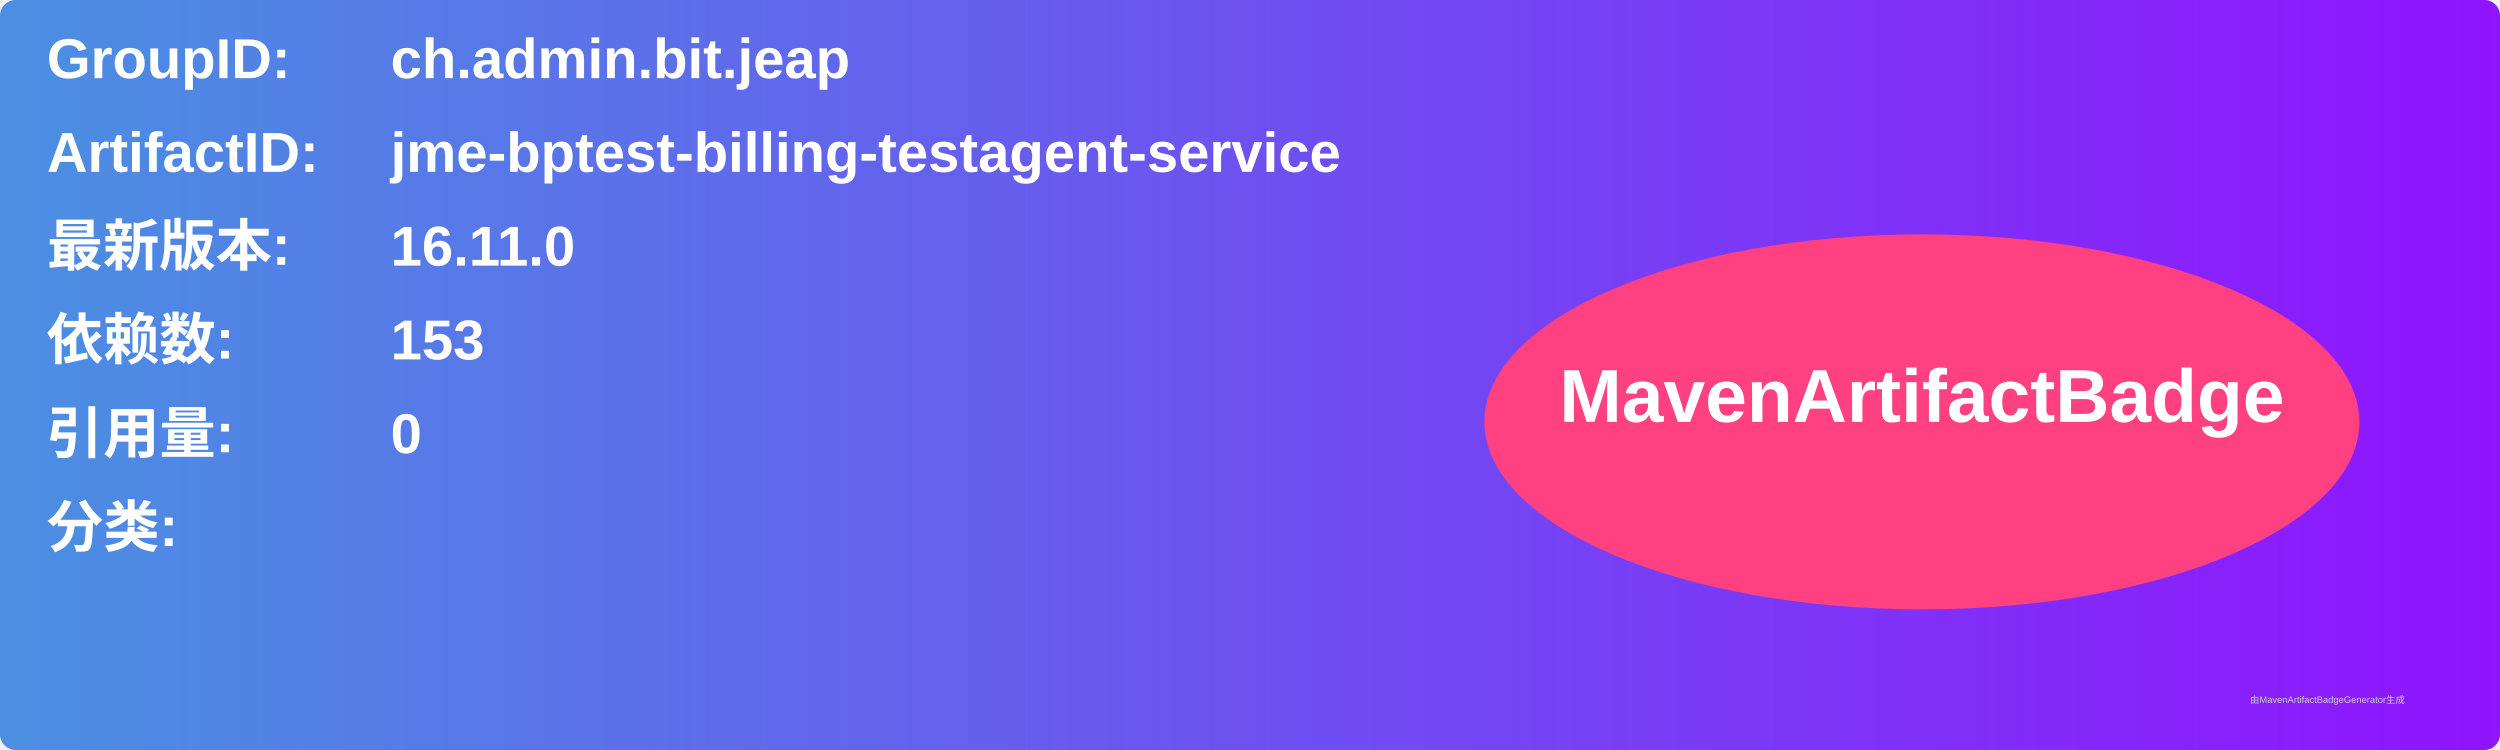
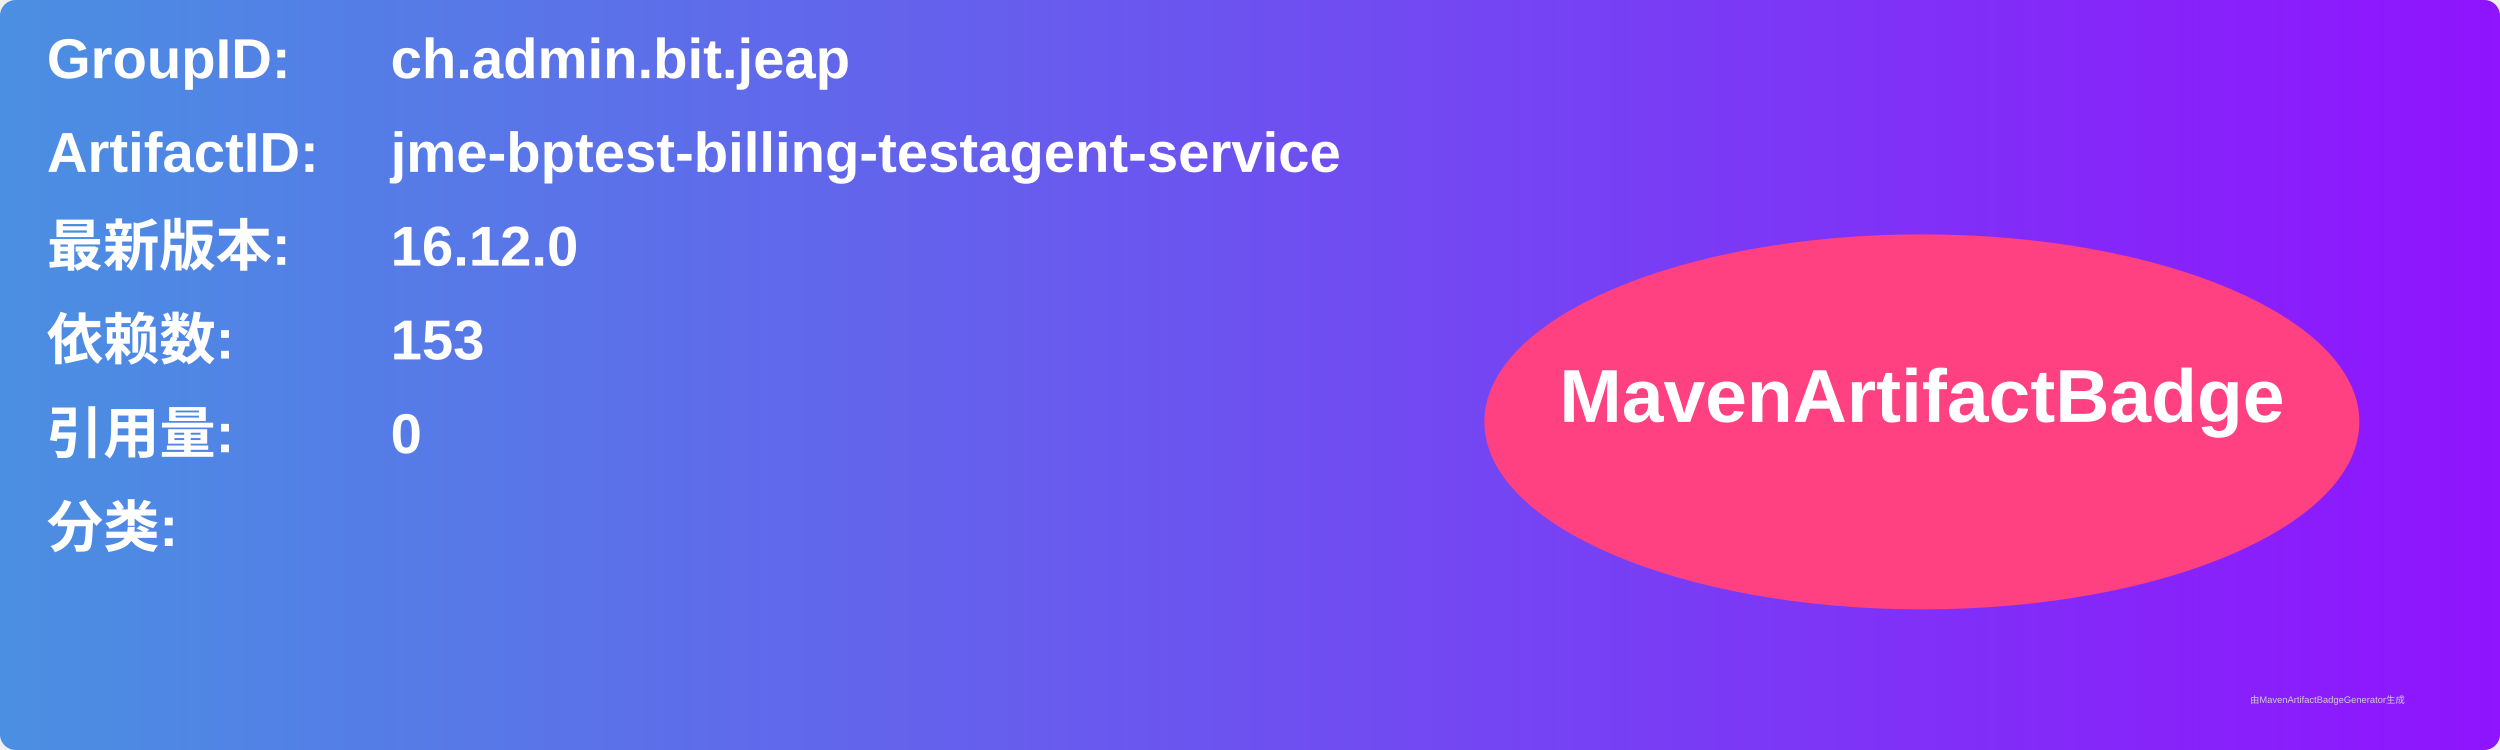
<svg xmlns="http://www.w3.org/2000/svg" width="800" height="240" viewBox="0 0 800 240">
  <linearGradient id="grad" x1="0%" y1="0%" x2="100%" y2="0%">
    <stop offset="0%" stop-color="#4a90e2" />
    <stop offset="100%" stop-color="#9013fe" />
  </linearGradient>
  <rect width="100%" height="100%" rx="5" ry="5" fill="url(#grad)" />
  <g transform="translate(15, 15)">
    <text x="0" y="10" font-family="Arial" font-size="18" fill="white" font-weight="bold" width="260">GroupID:</text>
    <text x="110" y="10" font-family="Arial" font-size="18" fill="white" font-weight="bold" width="460">ch.admin.bit.jeap</text>
    <text x="0" y="40" font-family="Arial" font-size="18" fill="white" font-weight="bold" width="260">ArtifactID:</text>
    <text x="110" y="40" font-family="Arial" font-size="18" fill="white" font-weight="bold" width="460">jme-bptest-billing-testagent-service</text>
    <text x="0" y="70" font-family="Arial" font-size="18" fill="white" font-weight="bold">最新版本:</text>
    <text x="110" y="70" font-family="Arial" font-size="18" fill="white" font-weight="bold">
-       <tspan font-weight="bold">16.11.0</tspan>
+       <tspan font-weight="bold">16.12.0</tspan>
    </text>
    <text x="0" y="100" font-family="Arial" font-size="18" fill="white" font-weight="bold">依赖数: </text>
    <text x="110" y="100" font-family="Arial" font-size="18" fill="white">
      <tspan font-weight="bold">153</tspan>
    </text>
    <text x="0" y="130" font-family="Arial" font-size="18" fill="white" font-weight="bold">引用量: </text>
    <text x="110" y="130" font-family="Arial" font-size="18" fill="white">
      <tspan font-weight="bold">0</tspan>
    </text>
    <text x="0" y="160" font-family="Arial" font-size="18" fill="white" font-weight="bold">分类:</text>
    <text x="10" y="190" font-family="Arial" font-size="10" fill="white">
      <tspan font-weight="bold" />
    </text>
    <ellipse cx="600" cy="120" rx="140" ry="60" fill="#ff4081" />
    <text x="600" y="120" text-anchor="middle" font-family="Arial" font-size="24" fill="white" font-weight="bold">MavenArtifactBadge</text>
  </g>
  <text x="720" y="225" font-family="Arial" font-size="3" fill="#d0d0d0">由MavenArtifactBadgeGenerator生成</text>
</svg>
